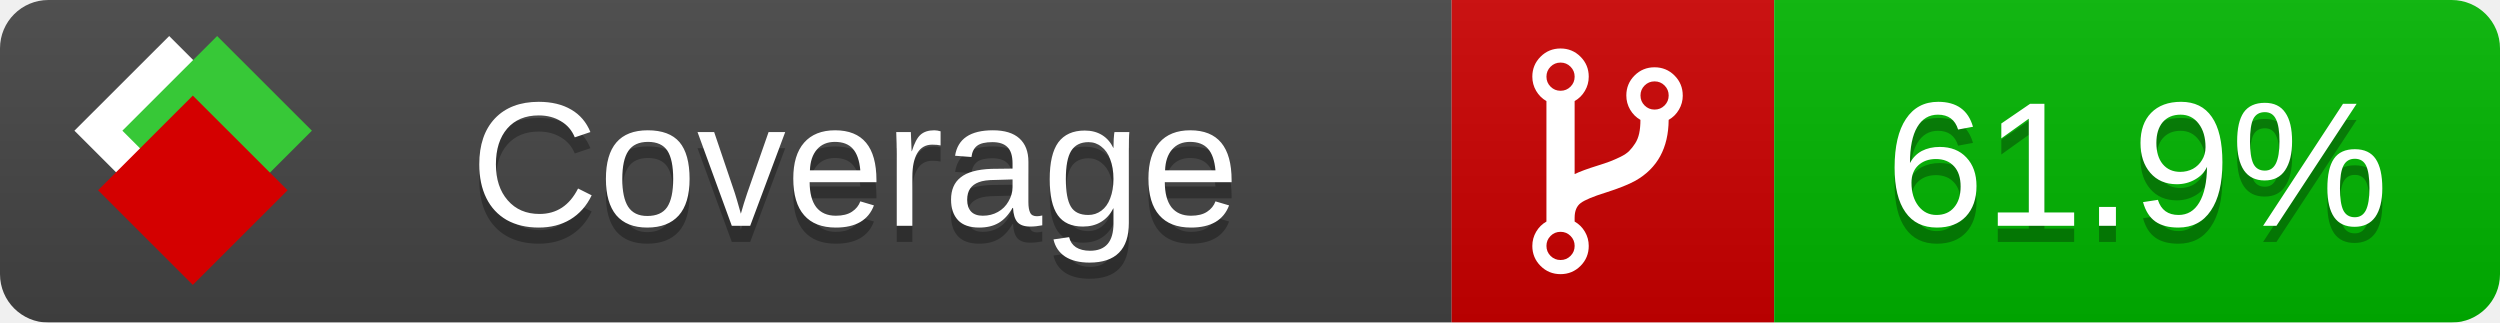
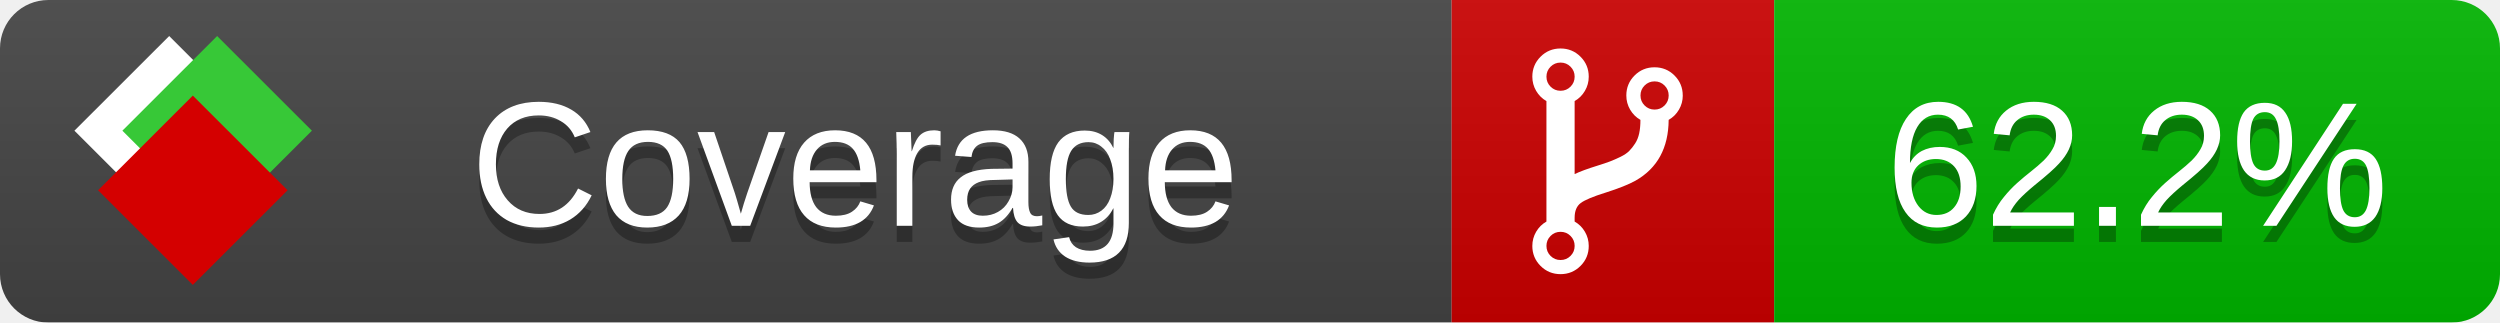
<svg xmlns="http://www.w3.org/2000/svg" xmlns:xlink="http://www.w3.org/1999/xlink" width="155" height="20">
  <style type="text/css">
          
            @keyframes fade1 {
                0% { visibility: visible; opacity: 1; }
               27% { visibility: visible; opacity: 1; }
               33% { visibility: hidden; opacity: 0; }
               60% { visibility: hidden; opacity: 0; }
               66% { visibility: hidden; opacity: 0; }
               93% { visibility: hidden; opacity: 0; }
              100% { visibility: visible; opacity: 1; }
            }
            @keyframes fade2 {
                0% { visibility: hidden; opacity: 0; }
               27% { visibility: hidden; opacity: 0; }
               33% { visibility: visible; opacity: 1; }
               60% { visibility: visible; opacity: 1; }
               66% { visibility: hidden; opacity: 0; }
               93% { visibility: hidden; opacity: 0; }
              100% { visibility: hidden; opacity: 0; }
            }
            @keyframes fade3 {
                0% { visibility: hidden; opacity: 0; }
               27% { visibility: hidden; opacity: 0; }
               33% { visibility: hidden; opacity: 0; }
               60% { visibility: hidden; opacity: 0; }
               66% { visibility: visible; opacity: 1; }
               93% { visibility: visible; opacity: 1; }
              100% { visibility: hidden; opacity: 0; }
            }
            .linecoverage {
                animation-duration: 15s;
                animation-name: fade1;
                animation-iteration-count: infinite;
            }
            .branchcoverage {
                animation-duration: 15s;
                animation-name: fade2;
                animation-iteration-count: infinite;
            }
            .methodcoverage {
                animation-duration: 15s;
                animation-name: fade3;
                animation-iteration-count: infinite;
            }
          
    </style>
  <defs>
    <linearGradient id="gradient" x2="0" y2="100%">
      <stop offset="0" stop-color="#bbb" stop-opacity=".1" />
      <stop offset="1" stop-opacity=".1" />
    </linearGradient>
    <linearGradient id="c">
      <stop offset="0" stop-color="#d40000" />
      <stop offset="1" stop-color="#ff2a2a" />
    </linearGradient>
    <linearGradient id="a">
      <stop offset="0" stop-color="#e0e0de" />
      <stop offset="1" stop-color="#fff" />
    </linearGradient>
    <linearGradient id="b">
      <stop offset="0" stop-color="#37c837" />
      <stop offset="1" stop-color="#217821" />
    </linearGradient>
    <linearGradient xlink:href="#a" id="e" x1="106.44" x2="69.96" y1="-11.96" y2="-46.84" gradientTransform="matrix(-.8426 -.00045 -.00045 -.8426 -94.27 -75.82)" gradientUnits="userSpaceOnUse" />
    <linearGradient xlink:href="#b" id="f" x1="56.19" x2="77.97" y1="-23.45" y2="10.62" gradientTransform="matrix(.8426 .00045 .00045 .8426 94.27 75.82)" gradientUnits="userSpaceOnUse" />
    <linearGradient xlink:href="#c" id="g" x1="79.98" x2="132.9" y1="10.79" y2="10.79" gradientTransform="matrix(.8426 .00045 .00045 .8426 94.27 75.82)" gradientUnits="userSpaceOnUse" />
    <mask id="mask">
      <rect width="155" height="20" rx="3" fill="#fff" />
    </mask>
    <g id="icon" transform="matrix(.04486 0 0 .04481 -.48 -.63)">
      <rect width="52.92" height="52.92" x="-109.72" y="-27.13" fill="url(#e)" transform="rotate(-135)" />
      <rect width="52.92" height="52.92" x="70.19" y="-39.18" fill="url(#f)" transform="rotate(45)" />
      <rect width="52.92" height="52.92" x="80.05" y="-15.74" fill="url(#g)" transform="rotate(45)" />
    </g>
  </defs>
  <g mask="url(#mask)">
    <rect x="0" y="0" width="90" height="20" fill="#444" />
    <rect x="90" y="0" width="20" height="20" fill="#c00" />
    <rect x="110" y="0" width="45" height="20" fill="#00B600" />
    <rect x="0" y="0" width="155" height="20" fill="url(#gradient)" />
  </g>
  <g>
    <path class="" fill="#fff" d="m 97.628,15.247 q 0,-0.364 -0.255,-0.619 -0.255,-0.255 -0.619,-0.255 -0.364,0 -0.619,0.255 -0.255,0.255 -0.255,0.619 0,0.364 0.255,0.619 0.255,0.255 0.619,0.255 0.364,0 0.619,-0.255 0.255,-0.255 0.255,-0.619 z m 0,-10.493 q 0,-0.364 -0.255,-0.619 -0.255,-0.255 -0.619,-0.255 -0.364,0 -0.619,0.255 -0.255,0.255 -0.255,0.619 0,0.364 0.255,0.619 0.255,0.255 0.619,0.255 0.364,0 0.619,-0.255 0.255,-0.255 0.255,-0.619 z m 5.83,1.166 q 0,-0.364 -0.255,-0.619 -0.255,-0.255 -0.619,-0.255 -0.364,0 -0.619,0.255 -0.255,0.255 -0.255,0.619 0,0.364 0.255,0.619 0.255,0.255 0.619,0.255 0.364,0 0.619,-0.255 0.255,-0.255 0.255,-0.619 z m 0.874,0 q 0,0.474 -0.237,0.879 -0.237,0.405 -0.638,0.633 -0.018,2.614 -2.059,3.771 -0.619,0.346 -1.849,0.738 -1.166,0.364 -1.544,0.647 -0.378,0.282 -0.378,0.911 l 0,0.237 q 0.401,0.228 0.638,0.633 0.237,0.405 0.237,0.879 0,0.729 -0.51,1.239 -0.51,0.51 -1.239,0.51 -0.729,0 -1.239,-0.51 -0.51,-0.51 -0.51,-1.239 0,-0.474 0.237,-0.879 0.237,-0.405 0.638,-0.633 l 0,-7.469 q -0.401,-0.228 -0.638,-0.633 -0.237,-0.405 -0.237,-0.879 0,-0.729 0.51,-1.239 0.51,-0.51 1.239,-0.51 0.729,0 1.239,0.51 0.51,0.51 0.51,1.239 0,0.474 -0.237,0.879 -0.237,0.405 -0.638,0.633 l 0,4.527 q 0.492,-0.237 1.403,-0.519 0.501,-0.155 0.797,-0.269 0.296,-0.114 0.642,-0.282 0.346,-0.169 0.537,-0.36 0.191,-0.191 0.369,-0.465 0.178,-0.273 0.255,-0.633 0.077,-0.36 0.077,-0.833 -0.401,-0.228 -0.638,-0.633 -0.237,-0.405 -0.237,-0.879 0,-0.729 0.51,-1.239 0.51,-0.51 1.239,-0.51 0.729,0 1.239,0.51 0.51,0.51 0.51,1.239 z" />
  </g>
  <g fill="#fff" text-anchor="middle" font-family="Verdana,Arial,Geneva,sans-serif" font-size="11">
    <a xlink:href="https://github.com/danielpalme/ReportGenerator" target="_top">
      <use xlink:href="#icon" transform="translate(3,1) scale(3.5)" />
    </a>
    <text x="53" y="15" fill="#010101" fill-opacity=".3">Coverage</text>
    <text x="53" y="14" fill="#fff">Coverage</text>
-     <text class="" x="132.5" y="15" fill="#010101" fill-opacity=".3">61.9%</text>
-     <text class="" x="132.5" y="14">61.9%</text>
+     <text class="" x="132.5" y="15" fill="#010101" fill-opacity=".3">62.2%</text>
+     <text class="" x="132.5" y="14">62.2%</text>
  </g>
  <g>
    <rect class="" x="90" y="0" width="65" height="20" fill-opacity="0" />
  </g>
</svg>
